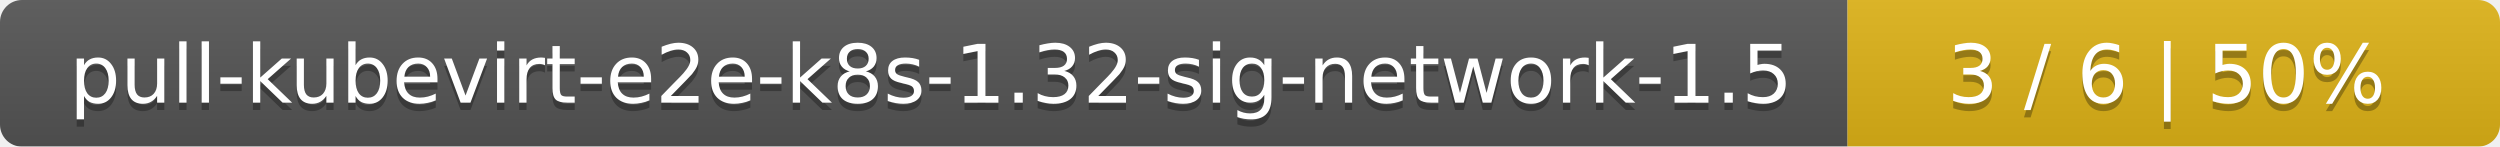
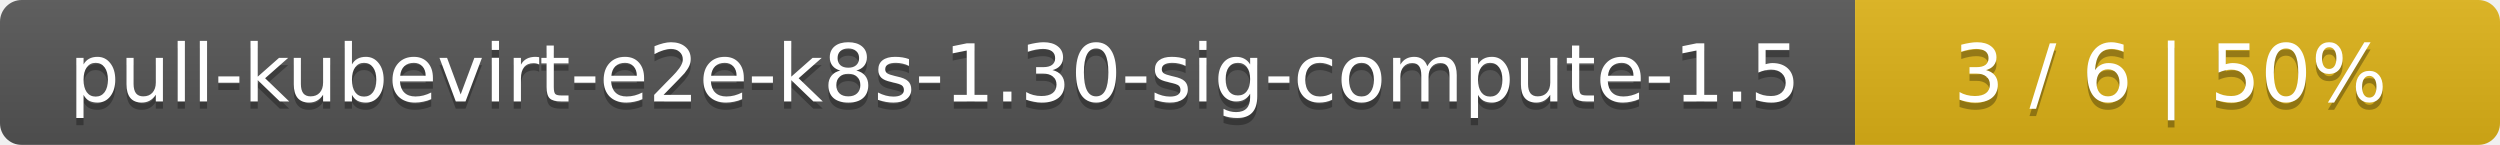
- <svg xmlns="http://www.w3.org/2000/svg" width="341" height="20">
+ <svg xmlns="http://www.w3.org/2000/svg" width="345" height="20">
  <linearGradient id="smooth" x2="0" y2="100%">
    <stop offset="0" stop-color="#bbb" stop-opacity=".1" />
    <stop offset="1" stop-opacity=".1" />
  </linearGradient>
  <mask id="round">
-     <rect width="341" height="20" rx="3" fill="#fff" />
+     <rect width="345" height="20" rx="3" fill="#fff" />
  </mask>
  <g mask="url(#round)">
-     <rect width="252" height="20" fill="#555" />
-     <rect x="252" width="89" height="20" fill="#dfb317" />
-     <rect width="341" height="20" fill="url(#smooth)" />
+     <rect width="256" height="20" fill="#555" />
+     <rect x="256" width="89" height="20" fill="#dfb317" />
+     <rect width="345" height="20" fill="url(#smooth)" />
  </g>
  <g fill="#fff" text-anchor="middle" font-family="DejaVu Sans,Verdana,Geneva,sans-serif" font-size="11">
-     <text x="127" y="15" fill="#010101" fill-opacity=".3">pull-kubevirt-e2e-k8s-1.32-sig-network-1.5</text>
-     <text x="127" y="14">pull-kubevirt-e2e-k8s-1.32-sig-network-1.5</text>
-     <text x="295.5" y="15" fill="#010101" fill-opacity=".3">3 / 6    |    50%</text>
-     <text x="295.5" y="14">3 / 6    |    50%</text>
+     <text x="129" y="15" fill="#010101" fill-opacity=".3">pull-kubevirt-e2e-k8s-1.30-sig-compute-1.5</text>
+     <text x="129" y="14">pull-kubevirt-e2e-k8s-1.30-sig-compute-1.5</text>
+     <text x="299.5" y="15" fill="#010101" fill-opacity=".3">3 / 6    |    50%</text>
+     <text x="299.5" y="14">3 / 6    |    50%</text>
  </g>
</svg>
